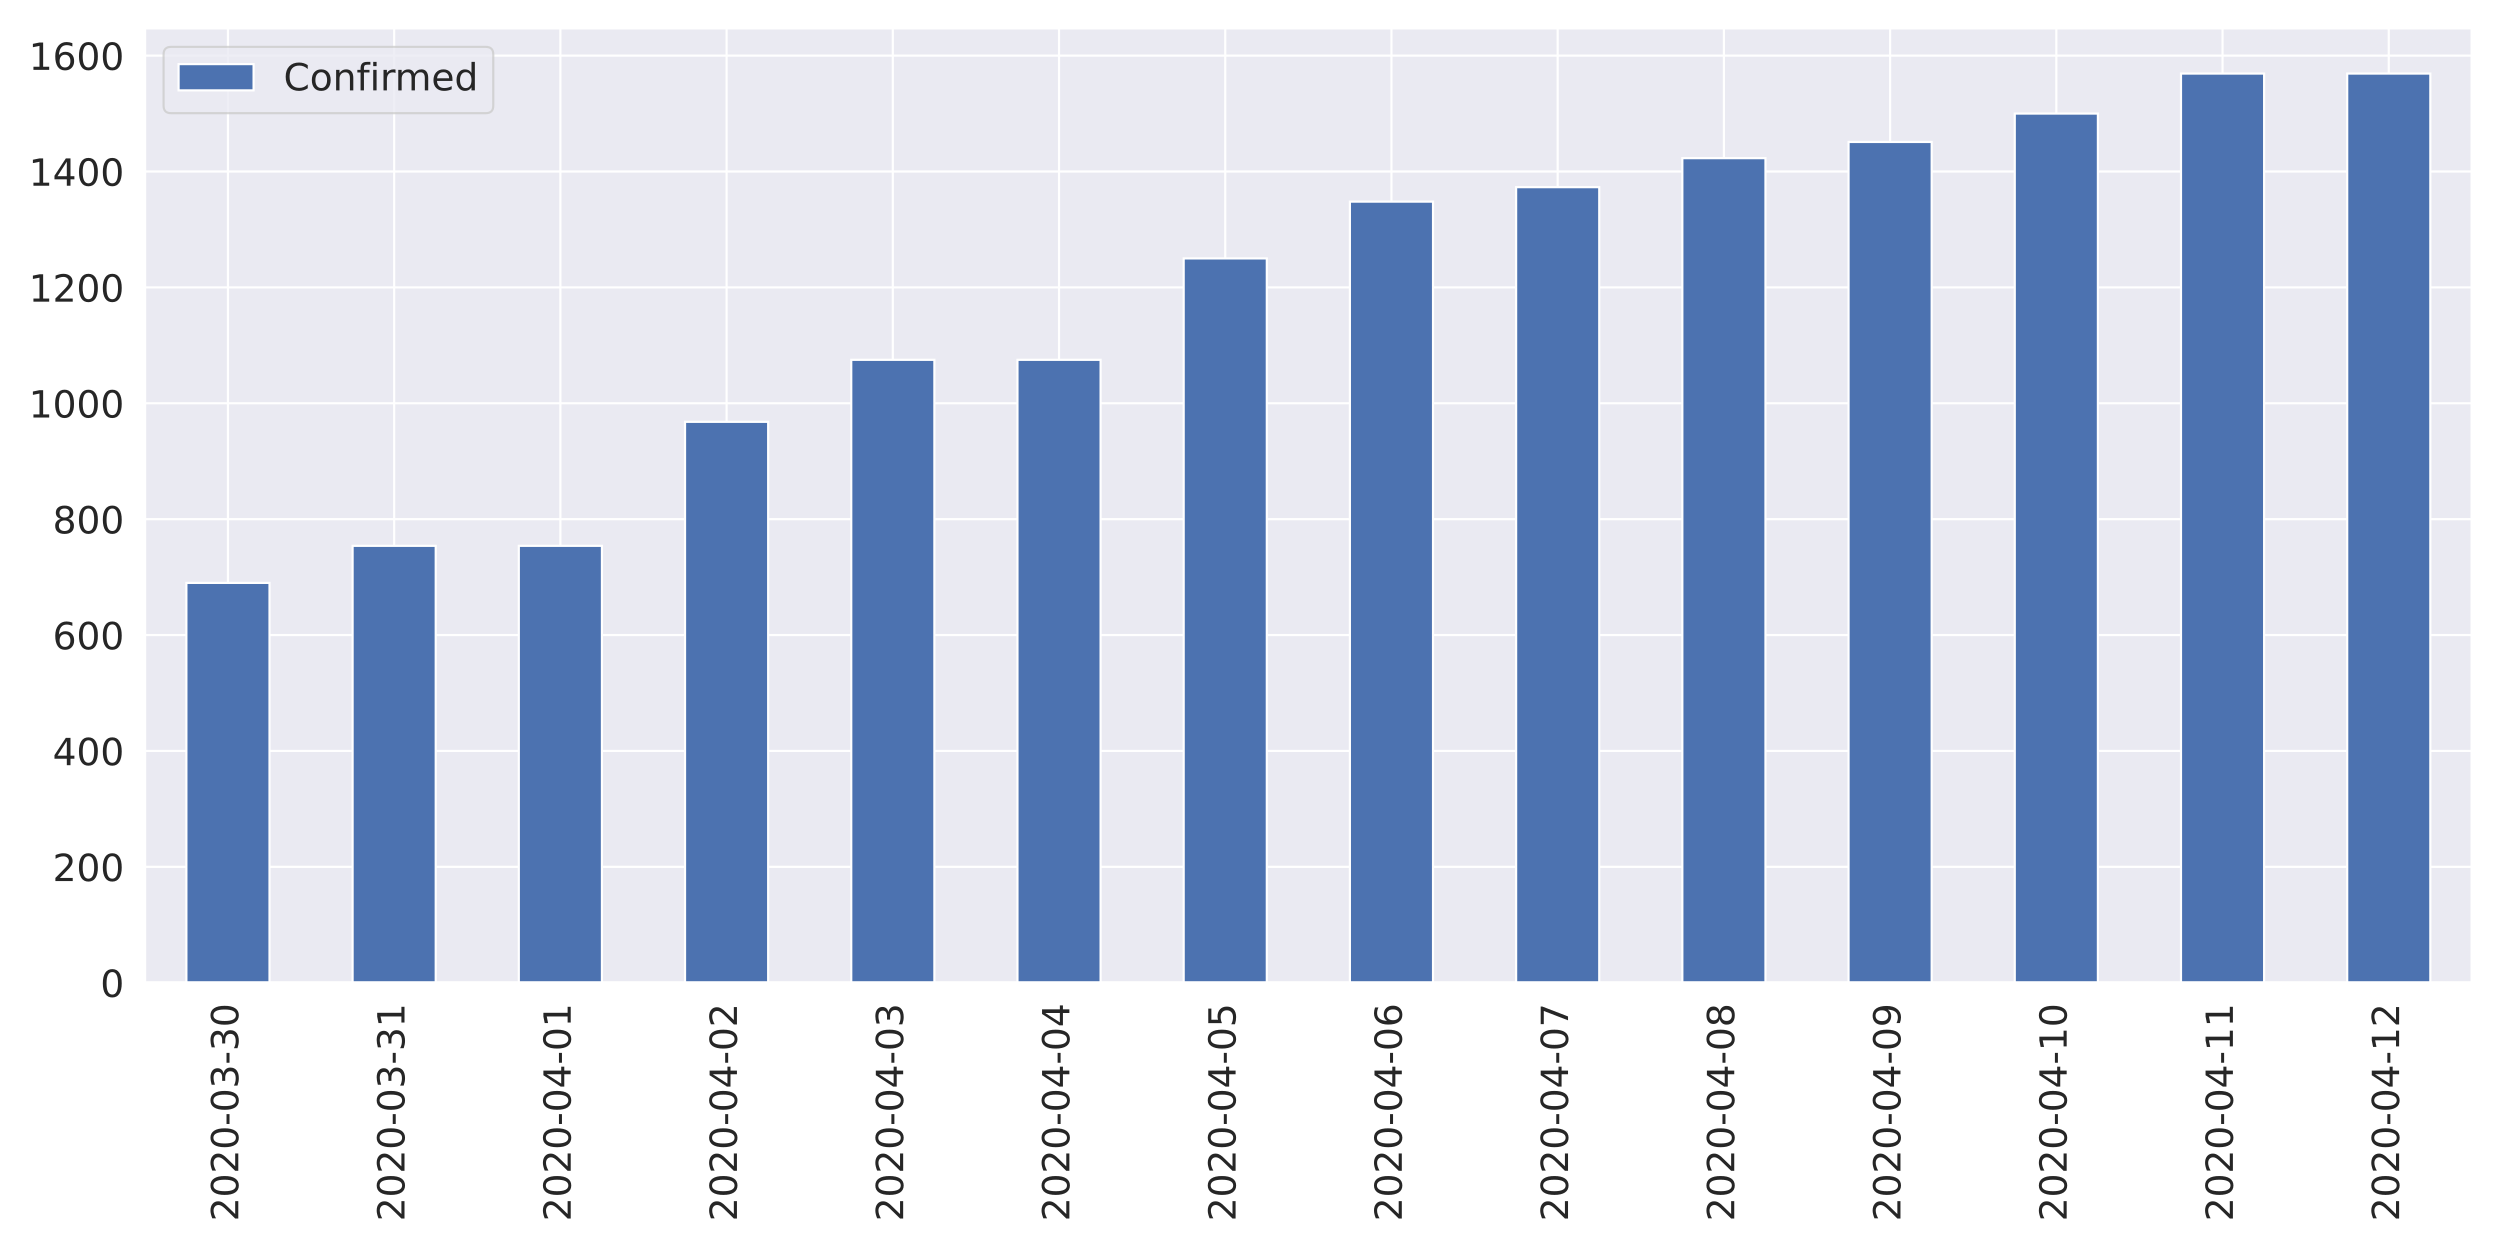
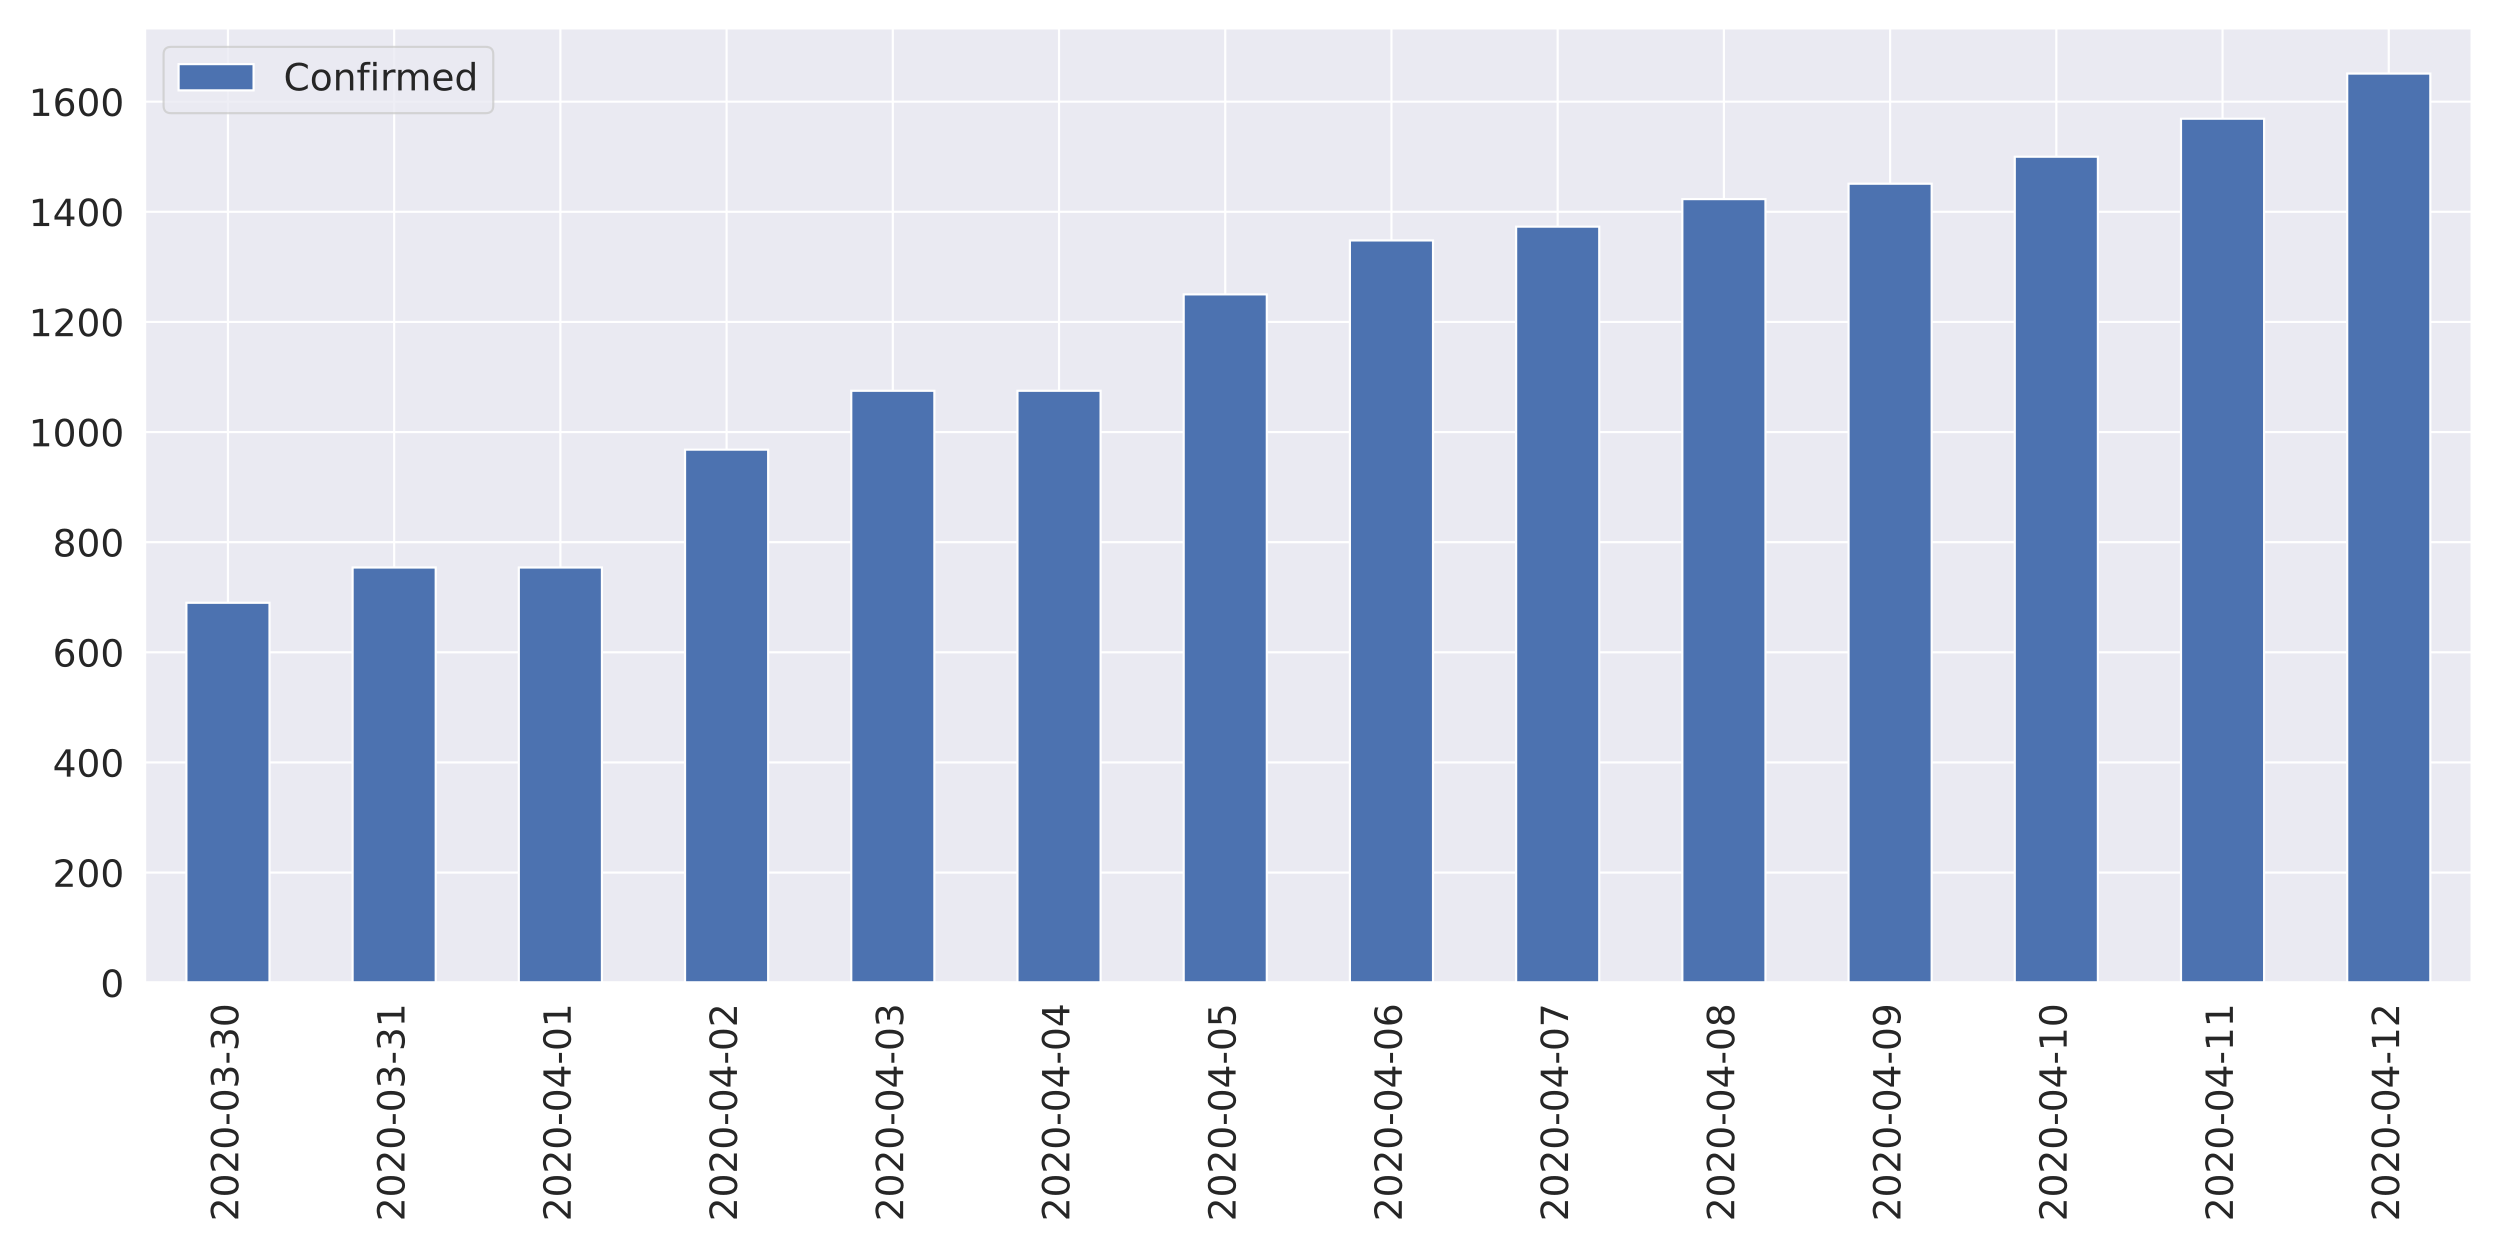
<svg xmlns="http://www.w3.org/2000/svg" xmlns:xlink="http://www.w3.org/1999/xlink" height="576pt" version="1.1" viewBox="0 0 1152 576" width="1152pt">
  <defs>
    <style type="text/css">
*{stroke-linecap:butt;stroke-linejoin:round;}
  </style>
  </defs>
  <g id="figure_1">
    <g id="patch_1">
      <path d="M 0 576  L 1152 576  L 1152 0  L 0 0  z " style="fill:#ffffff;" />
    </g>
    <g id="axes_1">
      <g id="patch_2">
        <path d="M 66.74 452.83  L 1139.04 452.83  L 1139.04 12.96  L 66.74 12.96  z " style="fill:#eaeaf2;" />
      </g>
      <g id="matplotlib.axis_1">
        <g id="xtick_1">
          <g id="line2d_1">
            <path clip-path="url(#p37a62f35dd)" d="M 105.036 452.83  L 105.036 12.96  " style="fill:none;stroke:#ffffff;stroke-linecap:round;" />
          </g>
          <g id="text_1">
            <defs>
              <path d="M 19.188 8.297  L 53.609 8.297  L 53.609 0  L 7.328 0  L 7.328 8.297  Q 12.938 14.109 22.625 23.891  Q 32.328 33.688 34.812 36.531  Q 39.547 41.844 41.422 45.531  Q 43.312 49.219 43.312 52.781  Q 43.312 58.594 39.234 62.25  Q 35.156 65.922 28.609 65.922  Q 23.969 65.922 18.812 64.312  Q 13.672 62.703 7.812 59.422  L 7.812 69.391  Q 13.766 71.781 18.938 73  Q 24.125 74.219 28.422 74.219  Q 39.75 74.219 46.484 68.547  Q 53.219 62.891 53.219 53.422  Q 53.219 48.922 51.531 44.891  Q 49.859 40.875 45.406 35.406  Q 44.188 33.984 37.641 27.219  Q 31.109 20.453 19.188 8.297  z " id="DejaVuSans-50" />
              <path d="M 31.781 66.406  Q 24.172 66.406 20.328 58.906  Q 16.5 51.422 16.5 36.375  Q 16.5 21.391 20.328 13.891  Q 24.172 6.391 31.781 6.391  Q 39.453 6.391 43.281 13.891  Q 47.125 21.391 47.125 36.375  Q 47.125 51.422 43.281 58.906  Q 39.453 66.406 31.781 66.406  z M 31.781 74.219  Q 44.047 74.219 50.516 64.516  Q 56.984 54.828 56.984 36.375  Q 56.984 17.969 50.516 8.266  Q 44.047 -1.422 31.781 -1.422  Q 19.531 -1.422 13.062 8.266  Q 6.594 17.969 6.594 36.375  Q 6.594 54.828 13.062 64.516  Q 19.531 74.219 31.781 74.219  z " id="DejaVuSans-48" />
              <path d="M 4.891 31.391  L 31.203 31.391  L 31.203 23.391  L 4.891 23.391  z " id="DejaVuSans-45" />
              <path d="M 40.578 39.312  Q 47.656 37.797 51.625 33  Q 55.609 28.219 55.609 21.188  Q 55.609 10.406 48.188 4.484  Q 40.766 -1.422 27.094 -1.422  Q 22.516 -1.422 17.656 -0.516  Q 12.797 0.391 7.625 2.203  L 7.625 11.719  Q 11.719 9.328 16.594 8.109  Q 21.484 6.891 26.812 6.891  Q 36.078 6.891 40.938 10.547  Q 45.797 14.203 45.797 21.188  Q 45.797 27.641 41.281 31.266  Q 36.766 34.906 28.719 34.906  L 20.219 34.906  L 20.219 43.016  L 29.109 43.016  Q 36.375 43.016 40.234 45.922  Q 44.094 48.828 44.094 54.297  Q 44.094 59.906 40.109 62.906  Q 36.141 65.922 28.719 65.922  Q 24.656 65.922 20.016 65.031  Q 15.375 64.156 9.812 62.312  L 9.812 71.094  Q 15.438 72.656 20.344 73.438  Q 25.25 74.219 29.594 74.219  Q 40.828 74.219 47.359 69.109  Q 53.906 64.016 53.906 55.328  Q 53.906 49.266 50.438 45.094  Q 46.969 40.922 40.578 39.312  z " id="DejaVuSans-51" />
            </defs>
            <g style="fill:#262626;" transform="translate(109.8046 562.7538)rotate(-90)scale(0.1728 -0.1728)">
              <use xlink:href="#DejaVuSans-50" />
              <use x="63.623" xlink:href="#DejaVuSans-48" />
              <use x="127.246" xlink:href="#DejaVuSans-50" />
              <use x="190.869" xlink:href="#DejaVuSans-48" />
              <use x="254.492" xlink:href="#DejaVuSans-45" />
              <use x="290.576" xlink:href="#DejaVuSans-48" />
              <use x="354.199" xlink:href="#DejaVuSans-51" />
              <use x="417.822" xlink:href="#DejaVuSans-45" />
              <use x="453.906" xlink:href="#DejaVuSans-51" />
              <use x="517.529" xlink:href="#DejaVuSans-48" />
            </g>
          </g>
        </g>
        <g id="xtick_2">
          <g id="line2d_2">
            <path clip-path="url(#p37a62f35dd)" d="M 181.629 452.83  L 181.629 12.96  " style="fill:none;stroke:#ffffff;stroke-linecap:round;" />
          </g>
          <g id="text_2">
            <defs>
              <path d="M 12.406 8.297  L 28.516 8.297  L 28.516 63.922  L 10.984 60.406  L 10.984 69.391  L 28.422 72.906  L 38.281 72.906  L 38.281 8.297  L 54.391 8.297  L 54.391 0  L 12.406 0  z " id="DejaVuSans-49" />
            </defs>
            <g style="fill:#262626;" transform="translate(186.3975 562.7538)rotate(-90)scale(0.1728 -0.1728)">
              <use xlink:href="#DejaVuSans-50" />
              <use x="63.623" xlink:href="#DejaVuSans-48" />
              <use x="127.246" xlink:href="#DejaVuSans-50" />
              <use x="190.869" xlink:href="#DejaVuSans-48" />
              <use x="254.492" xlink:href="#DejaVuSans-45" />
              <use x="290.576" xlink:href="#DejaVuSans-48" />
              <use x="354.199" xlink:href="#DejaVuSans-51" />
              <use x="417.822" xlink:href="#DejaVuSans-45" />
              <use x="453.906" xlink:href="#DejaVuSans-51" />
              <use x="517.529" xlink:href="#DejaVuSans-49" />
            </g>
          </g>
        </g>
        <g id="xtick_3">
          <g id="line2d_3">
            <path clip-path="url(#p37a62f35dd)" d="M 258.222 452.83  L 258.222 12.96  " style="fill:none;stroke:#ffffff;stroke-linecap:round;" />
          </g>
          <g id="text_3">
            <defs>
              <path d="M 37.797 64.312  L 12.891 25.391  L 37.797 25.391  z M 35.203 72.906  L 47.609 72.906  L 47.609 25.391  L 58.016 25.391  L 58.016 17.188  L 47.609 17.188  L 47.609 0  L 37.797 0  L 37.797 17.188  L 4.891 17.188  L 4.891 26.703  z " id="DejaVuSans-52" />
            </defs>
            <g style="fill:#262626;" transform="translate(262.9903 562.7538)rotate(-90)scale(0.1728 -0.1728)">
              <use xlink:href="#DejaVuSans-50" />
              <use x="63.623" xlink:href="#DejaVuSans-48" />
              <use x="127.246" xlink:href="#DejaVuSans-50" />
              <use x="190.869" xlink:href="#DejaVuSans-48" />
              <use x="254.492" xlink:href="#DejaVuSans-45" />
              <use x="290.576" xlink:href="#DejaVuSans-48" />
              <use x="354.199" xlink:href="#DejaVuSans-52" />
              <use x="417.822" xlink:href="#DejaVuSans-45" />
              <use x="453.906" xlink:href="#DejaVuSans-48" />
              <use x="517.529" xlink:href="#DejaVuSans-49" />
            </g>
          </g>
        </g>
        <g id="xtick_4">
          <g id="line2d_4">
            <path clip-path="url(#p37a62f35dd)" d="M 334.815 452.83  L 334.815 12.96  " style="fill:none;stroke:#ffffff;stroke-linecap:round;" />
          </g>
          <g id="text_4">
            <g style="fill:#262626;" transform="translate(339.5832 562.7538)rotate(-90)scale(0.1728 -0.1728)">
              <use xlink:href="#DejaVuSans-50" />
              <use x="63.623" xlink:href="#DejaVuSans-48" />
              <use x="127.246" xlink:href="#DejaVuSans-50" />
              <use x="190.869" xlink:href="#DejaVuSans-48" />
              <use x="254.492" xlink:href="#DejaVuSans-45" />
              <use x="290.576" xlink:href="#DejaVuSans-48" />
              <use x="354.199" xlink:href="#DejaVuSans-52" />
              <use x="417.822" xlink:href="#DejaVuSans-45" />
              <use x="453.906" xlink:href="#DejaVuSans-48" />
              <use x="517.529" xlink:href="#DejaVuSans-50" />
            </g>
          </g>
        </g>
        <g id="xtick_5">
          <g id="line2d_5">
            <path clip-path="url(#p37a62f35dd)" d="M 411.408 452.83  L 411.408 12.96  " style="fill:none;stroke:#ffffff;stroke-linecap:round;" />
          </g>
          <g id="text_5">
            <g style="fill:#262626;" transform="translate(416.1761 562.7538)rotate(-90)scale(0.1728 -0.1728)">
              <use xlink:href="#DejaVuSans-50" />
              <use x="63.623" xlink:href="#DejaVuSans-48" />
              <use x="127.246" xlink:href="#DejaVuSans-50" />
              <use x="190.869" xlink:href="#DejaVuSans-48" />
              <use x="254.492" xlink:href="#DejaVuSans-45" />
              <use x="290.576" xlink:href="#DejaVuSans-48" />
              <use x="354.199" xlink:href="#DejaVuSans-52" />
              <use x="417.822" xlink:href="#DejaVuSans-45" />
              <use x="453.906" xlink:href="#DejaVuSans-48" />
              <use x="517.529" xlink:href="#DejaVuSans-51" />
            </g>
          </g>
        </g>
        <g id="xtick_6">
          <g id="line2d_6">
            <path clip-path="url(#p37a62f35dd)" d="M 488.001 452.83  L 488.001 12.96  " style="fill:none;stroke:#ffffff;stroke-linecap:round;" />
          </g>
          <g id="text_6">
            <g style="fill:#262626;" transform="translate(492.7689 562.7538)rotate(-90)scale(0.1728 -0.1728)">
              <use xlink:href="#DejaVuSans-50" />
              <use x="63.623" xlink:href="#DejaVuSans-48" />
              <use x="127.246" xlink:href="#DejaVuSans-50" />
              <use x="190.869" xlink:href="#DejaVuSans-48" />
              <use x="254.492" xlink:href="#DejaVuSans-45" />
              <use x="290.576" xlink:href="#DejaVuSans-48" />
              <use x="354.199" xlink:href="#DejaVuSans-52" />
              <use x="417.822" xlink:href="#DejaVuSans-45" />
              <use x="453.906" xlink:href="#DejaVuSans-48" />
              <use x="517.529" xlink:href="#DejaVuSans-52" />
            </g>
          </g>
        </g>
        <g id="xtick_7">
          <g id="line2d_7">
            <path clip-path="url(#p37a62f35dd)" d="M 564.594 452.83  L 564.594 12.96  " style="fill:none;stroke:#ffffff;stroke-linecap:round;" />
          </g>
          <g id="text_7">
            <defs>
              <path d="M 10.797 72.906  L 49.516 72.906  L 49.516 64.594  L 19.828 64.594  L 19.828 46.734  Q 21.969 47.469 24.109 47.828  Q 26.266 48.188 28.422 48.188  Q 40.625 48.188 47.75 41.5  Q 54.891 34.812 54.891 23.391  Q 54.891 11.625 47.562 5.094  Q 40.234 -1.422 26.906 -1.422  Q 22.312 -1.422 17.547 -0.641  Q 12.797 0.141 7.719 1.703  L 7.719 11.625  Q 12.109 9.234 16.797 8.062  Q 21.484 6.891 26.703 6.891  Q 35.156 6.891 40.078 11.328  Q 45.016 15.766 45.016 23.391  Q 45.016 31 40.078 35.438  Q 35.156 39.891 26.703 39.891  Q 22.75 39.891 18.812 39.016  Q 14.891 38.141 10.797 36.281  z " id="DejaVuSans-53" />
            </defs>
            <g style="fill:#262626;" transform="translate(569.3618 562.7538)rotate(-90)scale(0.1728 -0.1728)">
              <use xlink:href="#DejaVuSans-50" />
              <use x="63.623" xlink:href="#DejaVuSans-48" />
              <use x="127.246" xlink:href="#DejaVuSans-50" />
              <use x="190.869" xlink:href="#DejaVuSans-48" />
              <use x="254.492" xlink:href="#DejaVuSans-45" />
              <use x="290.576" xlink:href="#DejaVuSans-48" />
              <use x="354.199" xlink:href="#DejaVuSans-52" />
              <use x="417.822" xlink:href="#DejaVuSans-45" />
              <use x="453.906" xlink:href="#DejaVuSans-48" />
              <use x="517.529" xlink:href="#DejaVuSans-53" />
            </g>
          </g>
        </g>
        <g id="xtick_8">
          <g id="line2d_8">
            <path clip-path="url(#p37a62f35dd)" d="M 641.186 452.83  L 641.186 12.96  " style="fill:none;stroke:#ffffff;stroke-linecap:round;" />
          </g>
          <g id="text_8">
            <defs>
              <path d="M 33.016 40.375  Q 26.375 40.375 22.484 35.828  Q 18.609 31.297 18.609 23.391  Q 18.609 15.531 22.484 10.953  Q 26.375 6.391 33.016 6.391  Q 39.656 6.391 43.531 10.953  Q 47.406 15.531 47.406 23.391  Q 47.406 31.297 43.531 35.828  Q 39.656 40.375 33.016 40.375  z M 52.594 71.297  L 52.594 62.312  Q 48.875 64.062 45.094 64.984  Q 41.312 65.922 37.594 65.922  Q 27.828 65.922 22.672 59.328  Q 17.531 52.734 16.797 39.406  Q 19.672 43.656 24.016 45.922  Q 28.375 48.188 33.594 48.188  Q 44.578 48.188 50.953 41.516  Q 57.328 34.859 57.328 23.391  Q 57.328 12.156 50.688 5.359  Q 44.047 -1.422 33.016 -1.422  Q 20.359 -1.422 13.672 8.266  Q 6.984 17.969 6.984 36.375  Q 6.984 53.656 15.188 63.938  Q 23.391 74.219 37.203 74.219  Q 40.922 74.219 44.703 73.484  Q 48.484 72.75 52.594 71.297  z " id="DejaVuSans-54" />
            </defs>
            <g style="fill:#262626;" transform="translate(645.9546 562.7538)rotate(-90)scale(0.1728 -0.1728)">
              <use xlink:href="#DejaVuSans-50" />
              <use x="63.623" xlink:href="#DejaVuSans-48" />
              <use x="127.246" xlink:href="#DejaVuSans-50" />
              <use x="190.869" xlink:href="#DejaVuSans-48" />
              <use x="254.492" xlink:href="#DejaVuSans-45" />
              <use x="290.576" xlink:href="#DejaVuSans-48" />
              <use x="354.199" xlink:href="#DejaVuSans-52" />
              <use x="417.822" xlink:href="#DejaVuSans-45" />
              <use x="453.906" xlink:href="#DejaVuSans-48" />
              <use x="517.529" xlink:href="#DejaVuSans-54" />
            </g>
          </g>
        </g>
        <g id="xtick_9">
          <g id="line2d_9">
            <path clip-path="url(#p37a62f35dd)" d="M 717.779 452.83  L 717.779 12.96  " style="fill:none;stroke:#ffffff;stroke-linecap:round;" />
          </g>
          <g id="text_9">
            <defs>
              <path d="M 8.203 72.906  L 55.078 72.906  L 55.078 68.703  L 28.609 0  L 18.312 0  L 43.219 64.594  L 8.203 64.594  z " id="DejaVuSans-55" />
            </defs>
            <g style="fill:#262626;" transform="translate(722.5475 562.7538)rotate(-90)scale(0.1728 -0.1728)">
              <use xlink:href="#DejaVuSans-50" />
              <use x="63.623" xlink:href="#DejaVuSans-48" />
              <use x="127.246" xlink:href="#DejaVuSans-50" />
              <use x="190.869" xlink:href="#DejaVuSans-48" />
              <use x="254.492" xlink:href="#DejaVuSans-45" />
              <use x="290.576" xlink:href="#DejaVuSans-48" />
              <use x="354.199" xlink:href="#DejaVuSans-52" />
              <use x="417.822" xlink:href="#DejaVuSans-45" />
              <use x="453.906" xlink:href="#DejaVuSans-48" />
              <use x="517.529" xlink:href="#DejaVuSans-55" />
            </g>
          </g>
        </g>
        <g id="xtick_10">
          <g id="line2d_10">
            <path clip-path="url(#p37a62f35dd)" d="M 794.372 452.83  L 794.372 12.96  " style="fill:none;stroke:#ffffff;stroke-linecap:round;" />
          </g>
          <g id="text_10">
            <defs>
              <path d="M 31.781 34.625  Q 24.75 34.625 20.719 30.859  Q 16.703 27.094 16.703 20.516  Q 16.703 13.922 20.719 10.156  Q 24.75 6.391 31.781 6.391  Q 38.812 6.391 42.859 10.172  Q 46.922 13.969 46.922 20.516  Q 46.922 27.094 42.891 30.859  Q 38.875 34.625 31.781 34.625  z M 21.922 38.812  Q 15.578 40.375 12.031 44.719  Q 8.5 49.078 8.5 55.328  Q 8.5 64.062 14.719 69.141  Q 20.953 74.219 31.781 74.219  Q 42.672 74.219 48.875 69.141  Q 55.078 64.062 55.078 55.328  Q 55.078 49.078 51.531 44.719  Q 48 40.375 41.703 38.812  Q 48.828 37.156 52.797 32.312  Q 56.781 27.484 56.781 20.516  Q 56.781 9.906 50.312 4.234  Q 43.844 -1.422 31.781 -1.422  Q 19.734 -1.422 13.25 4.234  Q 6.781 9.906 6.781 20.516  Q 6.781 27.484 10.781 32.312  Q 14.797 37.156 21.922 38.812  z M 18.312 54.391  Q 18.312 48.734 21.844 45.562  Q 25.391 42.391 31.781 42.391  Q 38.141 42.391 41.719 45.562  Q 45.312 48.734 45.312 54.391  Q 45.312 60.062 41.719 63.234  Q 38.141 66.406 31.781 66.406  Q 25.391 66.406 21.844 63.234  Q 18.312 60.062 18.312 54.391  z " id="DejaVuSans-56" />
            </defs>
            <g style="fill:#262626;" transform="translate(799.1403 562.7538)rotate(-90)scale(0.1728 -0.1728)">
              <use xlink:href="#DejaVuSans-50" />
              <use x="63.623" xlink:href="#DejaVuSans-48" />
              <use x="127.246" xlink:href="#DejaVuSans-50" />
              <use x="190.869" xlink:href="#DejaVuSans-48" />
              <use x="254.492" xlink:href="#DejaVuSans-45" />
              <use x="290.576" xlink:href="#DejaVuSans-48" />
              <use x="354.199" xlink:href="#DejaVuSans-52" />
              <use x="417.822" xlink:href="#DejaVuSans-45" />
              <use x="453.906" xlink:href="#DejaVuSans-48" />
              <use x="517.529" xlink:href="#DejaVuSans-56" />
            </g>
          </g>
        </g>
        <g id="xtick_11">
          <g id="line2d_11">
            <path clip-path="url(#p37a62f35dd)" d="M 870.965 452.83  L 870.965 12.96  " style="fill:none;stroke:#ffffff;stroke-linecap:round;" />
          </g>
          <g id="text_11">
            <defs>
              <path d="M 10.984 1.516  L 10.984 10.5  Q 14.703 8.734 18.5 7.812  Q 22.312 6.891 25.984 6.891  Q 35.75 6.891 40.891 13.453  Q 46.047 20.016 46.781 33.406  Q 43.953 29.203 39.594 26.953  Q 35.25 24.703 29.984 24.703  Q 19.047 24.703 12.672 31.312  Q 6.297 37.938 6.297 49.422  Q 6.297 60.641 12.938 67.422  Q 19.578 74.219 30.609 74.219  Q 43.266 74.219 49.922 64.516  Q 56.594 54.828 56.594 36.375  Q 56.594 19.141 48.406 8.859  Q 40.234 -1.422 26.422 -1.422  Q 22.703 -1.422 18.891 -0.688  Q 15.094 0.047 10.984 1.516  z M 30.609 32.422  Q 37.25 32.422 41.125 36.953  Q 45.016 41.5 45.016 49.422  Q 45.016 57.281 41.125 61.844  Q 37.25 66.406 30.609 66.406  Q 23.969 66.406 20.094 61.844  Q 16.219 57.281 16.219 49.422  Q 16.219 41.5 20.094 36.953  Q 23.969 32.422 30.609 32.422  z " id="DejaVuSans-57" />
            </defs>
            <g style="fill:#262626;" transform="translate(875.7332 562.7538)rotate(-90)scale(0.1728 -0.1728)">
              <use xlink:href="#DejaVuSans-50" />
              <use x="63.623" xlink:href="#DejaVuSans-48" />
              <use x="127.246" xlink:href="#DejaVuSans-50" />
              <use x="190.869" xlink:href="#DejaVuSans-48" />
              <use x="254.492" xlink:href="#DejaVuSans-45" />
              <use x="290.576" xlink:href="#DejaVuSans-48" />
              <use x="354.199" xlink:href="#DejaVuSans-52" />
              <use x="417.822" xlink:href="#DejaVuSans-45" />
              <use x="453.906" xlink:href="#DejaVuSans-48" />
              <use x="517.529" xlink:href="#DejaVuSans-57" />
            </g>
          </g>
        </g>
        <g id="xtick_12">
          <g id="line2d_12">
            <path clip-path="url(#p37a62f35dd)" d="M 947.558 452.83  L 947.558 12.96  " style="fill:none;stroke:#ffffff;stroke-linecap:round;" />
          </g>
          <g id="text_12">
            <g style="fill:#262626;" transform="translate(952.3261 562.7538)rotate(-90)scale(0.1728 -0.1728)">
              <use xlink:href="#DejaVuSans-50" />
              <use x="63.623" xlink:href="#DejaVuSans-48" />
              <use x="127.246" xlink:href="#DejaVuSans-50" />
              <use x="190.869" xlink:href="#DejaVuSans-48" />
              <use x="254.492" xlink:href="#DejaVuSans-45" />
              <use x="290.576" xlink:href="#DejaVuSans-48" />
              <use x="354.199" xlink:href="#DejaVuSans-52" />
              <use x="417.822" xlink:href="#DejaVuSans-45" />
              <use x="453.906" xlink:href="#DejaVuSans-49" />
              <use x="517.529" xlink:href="#DejaVuSans-48" />
            </g>
          </g>
        </g>
        <g id="xtick_13">
          <g id="line2d_13">
            <path clip-path="url(#p37a62f35dd)" d="M 1024.151 452.83  L 1024.151 12.96  " style="fill:none;stroke:#ffffff;stroke-linecap:round;" />
          </g>
          <g id="text_13">
            <g style="fill:#262626;" transform="translate(1028.919 562.7538)rotate(-90)scale(0.1728 -0.1728)">
              <use xlink:href="#DejaVuSans-50" />
              <use x="63.623" xlink:href="#DejaVuSans-48" />
              <use x="127.246" xlink:href="#DejaVuSans-50" />
              <use x="190.869" xlink:href="#DejaVuSans-48" />
              <use x="254.492" xlink:href="#DejaVuSans-45" />
              <use x="290.576" xlink:href="#DejaVuSans-48" />
              <use x="354.199" xlink:href="#DejaVuSans-52" />
              <use x="417.822" xlink:href="#DejaVuSans-45" />
              <use x="453.906" xlink:href="#DejaVuSans-49" />
              <use x="517.529" xlink:href="#DejaVuSans-49" />
            </g>
          </g>
        </g>
        <g id="xtick_14">
          <g id="line2d_14">
            <path clip-path="url(#p37a62f35dd)" d="M 1100.744 452.83  L 1100.744 12.96  " style="fill:none;stroke:#ffffff;stroke-linecap:round;" />
          </g>
          <g id="text_14">
            <g style="fill:#262626;" transform="translate(1105.512 562.7538)rotate(-90)scale(0.1728 -0.1728)">
              <use xlink:href="#DejaVuSans-50" />
              <use x="63.623" xlink:href="#DejaVuSans-48" />
              <use x="127.246" xlink:href="#DejaVuSans-50" />
              <use x="190.869" xlink:href="#DejaVuSans-48" />
              <use x="254.492" xlink:href="#DejaVuSans-45" />
              <use x="290.576" xlink:href="#DejaVuSans-48" />
              <use x="354.199" xlink:href="#DejaVuSans-52" />
              <use x="417.822" xlink:href="#DejaVuSans-45" />
              <use x="453.906" xlink:href="#DejaVuSans-49" />
              <use x="517.529" xlink:href="#DejaVuSans-50" />
            </g>
          </g>
        </g>
      </g>
      <g id="matplotlib.axis_2">
        <g id="ytick_1">
          <g id="line2d_15">
            <path clip-path="url(#p37a62f35dd)" d="M 66.74 452.83  L 1139.04 452.83  " style="fill:none;stroke:#ffffff;stroke-linecap:round;" />
          </g>
          <g id="text_15">
            <g style="fill:#262626;" transform="translate(46.2456 459.3951)scale(0.1728 -0.1728)">
              <use xlink:href="#DejaVuSans-48" />
            </g>
          </g>
        </g>
        <g id="ytick_2">
          <g id="line2d_16">
-             <path clip-path="url(#p37a62f35dd)" d="M 66.74 399.43  L 1139.04 399.43  " style="fill:none;stroke:#ffffff;stroke-linecap:round;" />
+             <path clip-path="url(#p37a62f35dd)" d="M 66.74 402.082  L 1139.04 402.082  " style="fill:none;stroke:#ffffff;stroke-linecap:round;" />
          </g>
          <g id="text_16">
-             <g style="fill:#262626;" transform="translate(24.2568 405.9949)scale(0.1728 -0.1728)">
+             <g style="fill:#262626;" transform="translate(24.2568 408.6472)scale(0.1728 -0.1728)">
              <use xlink:href="#DejaVuSans-50" />
              <use x="63.623" xlink:href="#DejaVuSans-48" />
              <use x="127.246" xlink:href="#DejaVuSans-48" />
            </g>
          </g>
        </g>
        <g id="ytick_3">
          <g id="line2d_17">
-             <path clip-path="url(#p37a62f35dd)" d="M 66.74 346.03  L 1139.04 346.03  " style="fill:none;stroke:#ffffff;stroke-linecap:round;" />
+             <path clip-path="url(#p37a62f35dd)" d="M 66.74 351.334  L 1139.04 351.334  " style="fill:none;stroke:#ffffff;stroke-linecap:round;" />
          </g>
          <g id="text_17">
-             <g style="fill:#262626;" transform="translate(24.2568 352.5948)scale(0.1728 -0.1728)">
+             <g style="fill:#262626;" transform="translate(24.2568 357.8993)scale(0.1728 -0.1728)">
              <use xlink:href="#DejaVuSans-52" />
              <use x="63.623" xlink:href="#DejaVuSans-48" />
              <use x="127.246" xlink:href="#DejaVuSans-48" />
            </g>
          </g>
        </g>
        <g id="ytick_4">
          <g id="line2d_18">
-             <path clip-path="url(#p37a62f35dd)" d="M 66.74 292.63  L 1139.04 292.63  " style="fill:none;stroke:#ffffff;stroke-linecap:round;" />
+             <path clip-path="url(#p37a62f35dd)" d="M 66.74 300.586  L 1139.04 300.586  " style="fill:none;stroke:#ffffff;stroke-linecap:round;" />
          </g>
          <g id="text_18">
-             <g style="fill:#262626;" transform="translate(24.2568 299.1947)scale(0.1728 -0.1728)">
+             <g style="fill:#262626;" transform="translate(24.2568 307.1514)scale(0.1728 -0.1728)">
              <use xlink:href="#DejaVuSans-54" />
              <use x="63.623" xlink:href="#DejaVuSans-48" />
              <use x="127.246" xlink:href="#DejaVuSans-48" />
            </g>
          </g>
        </g>
        <g id="ytick_5">
          <g id="line2d_19">
-             <path clip-path="url(#p37a62f35dd)" d="M 66.74 239.23  L 1139.04 239.23  " style="fill:none;stroke:#ffffff;stroke-linecap:round;" />
+             <path clip-path="url(#p37a62f35dd)" d="M 66.74 249.838  L 1139.04 249.838  " style="fill:none;stroke:#ffffff;stroke-linecap:round;" />
          </g>
          <g id="text_19">
-             <g style="fill:#262626;" transform="translate(24.2568 245.7946)scale(0.1728 -0.1728)">
+             <g style="fill:#262626;" transform="translate(24.2568 256.4035)scale(0.1728 -0.1728)">
              <use xlink:href="#DejaVuSans-56" />
              <use x="63.623" xlink:href="#DejaVuSans-48" />
              <use x="127.246" xlink:href="#DejaVuSans-48" />
            </g>
          </g>
        </g>
        <g id="ytick_6">
          <g id="line2d_20">
-             <path clip-path="url(#p37a62f35dd)" d="M 66.74 185.829  L 1139.04 185.829  " style="fill:none;stroke:#ffffff;stroke-linecap:round;" />
+             <path clip-path="url(#p37a62f35dd)" d="M 66.74 199.091  L 1139.04 199.091  " style="fill:none;stroke:#ffffff;stroke-linecap:round;" />
          </g>
          <g id="text_20">
-             <g style="fill:#262626;" transform="translate(13.2624 192.3945)scale(0.1728 -0.1728)">
+             <g style="fill:#262626;" transform="translate(13.2624 205.6556)scale(0.1728 -0.1728)">
              <use xlink:href="#DejaVuSans-49" />
              <use x="63.623" xlink:href="#DejaVuSans-48" />
              <use x="127.246" xlink:href="#DejaVuSans-48" />
              <use x="190.869" xlink:href="#DejaVuSans-48" />
            </g>
          </g>
        </g>
        <g id="ytick_7">
          <g id="line2d_21">
-             <path clip-path="url(#p37a62f35dd)" d="M 66.74 132.429  L 1139.04 132.429  " style="fill:none;stroke:#ffffff;stroke-linecap:round;" />
+             <path clip-path="url(#p37a62f35dd)" d="M 66.74 148.343  L 1139.04 148.343  " style="fill:none;stroke:#ffffff;stroke-linecap:round;" />
          </g>
          <g id="text_21">
-             <g style="fill:#262626;" transform="translate(13.2624 138.9944)scale(0.1728 -0.1728)">
+             <g style="fill:#262626;" transform="translate(13.2624 154.9077)scale(0.1728 -0.1728)">
              <use xlink:href="#DejaVuSans-49" />
              <use x="63.623" xlink:href="#DejaVuSans-50" />
              <use x="127.246" xlink:href="#DejaVuSans-48" />
              <use x="190.869" xlink:href="#DejaVuSans-48" />
            </g>
          </g>
        </g>
        <g id="ytick_8">
          <g id="line2d_22">
-             <path clip-path="url(#p37a62f35dd)" d="M 66.74 79.029  L 1139.04 79.029  " style="fill:none;stroke:#ffffff;stroke-linecap:round;" />
+             <path clip-path="url(#p37a62f35dd)" d="M 66.74 97.595  L 1139.04 97.595  " style="fill:none;stroke:#ffffff;stroke-linecap:round;" />
          </g>
          <g id="text_22">
-             <g style="fill:#262626;" transform="translate(13.2624 85.59433)scale(0.1728 -0.1728)">
+             <g style="fill:#262626;" transform="translate(13.2624 104.1598)scale(0.1728 -0.1728)">
              <use xlink:href="#DejaVuSans-49" />
              <use x="63.623" xlink:href="#DejaVuSans-52" />
              <use x="127.246" xlink:href="#DejaVuSans-48" />
              <use x="190.869" xlink:href="#DejaVuSans-48" />
            </g>
          </g>
        </g>
        <g id="ytick_9">
          <g id="line2d_23">
-             <path clip-path="url(#p37a62f35dd)" d="M 66.74 25.629  L 1139.04 25.629  " style="fill:none;stroke:#ffffff;stroke-linecap:round;" />
+             <path clip-path="url(#p37a62f35dd)" d="M 66.74 46.847  L 1139.04 46.847  " style="fill:none;stroke:#ffffff;stroke-linecap:round;" />
          </g>
          <g id="text_23">
-             <g style="fill:#262626;" transform="translate(13.2624 32.19422)scale(0.1728 -0.1728)">
+             <g style="fill:#262626;" transform="translate(13.2624 53.41195)scale(0.1728 -0.1728)">
              <use xlink:href="#DejaVuSans-49" />
              <use x="63.623" xlink:href="#DejaVuSans-54" />
              <use x="127.246" xlink:href="#DejaVuSans-48" />
              <use x="190.869" xlink:href="#DejaVuSans-48" />
            </g>
          </g>
        </g>
      </g>
      <g id="patch_3">
-         <path clip-path="url(#p37a62f35dd)" d="M 85.888 452.83  L 124.185 452.83  L 124.185 268.6  L 85.888 268.6  z " style="fill:#4c72b0;stroke:#ffffff;stroke-linejoin:miter;" />
+         <path clip-path="url(#p37a62f35dd)" d="M 85.888 452.83  L 124.185 452.83  L 124.185 277.75  L 85.888 277.75  z " style="fill:#4c72b0;stroke:#ffffff;stroke-linejoin:miter;" />
      </g>
      <g id="patch_4">
-         <path clip-path="url(#p37a62f35dd)" d="M 162.481 452.83  L 200.778 452.83  L 200.778 251.512  L 162.481 251.512  z " style="fill:#4c72b0;stroke:#ffffff;stroke-linejoin:miter;" />
+         <path clip-path="url(#p37a62f35dd)" d="M 162.481 452.83  L 200.778 452.83  L 200.778 261.51  L 162.481 261.51  z " style="fill:#4c72b0;stroke:#ffffff;stroke-linejoin:miter;" />
      </g>
      <g id="patch_5">
-         <path clip-path="url(#p37a62f35dd)" d="M 239.074 452.83  L 277.37 452.83  L 277.37 251.512  L 239.074 251.512  z " style="fill:#4c72b0;stroke:#ffffff;stroke-linejoin:miter;" />
+         <path clip-path="url(#p37a62f35dd)" d="M 239.074 452.83  L 277.37 452.83  L 277.37 261.51  L 239.074 261.51  z " style="fill:#4c72b0;stroke:#ffffff;stroke-linejoin:miter;" />
      </g>
      <g id="patch_6">
-         <path clip-path="url(#p37a62f35dd)" d="M 315.667 452.83  L 353.963 452.83  L 353.963 194.374  L 315.667 194.374  z " style="fill:#4c72b0;stroke:#ffffff;stroke-linejoin:miter;" />
+         <path clip-path="url(#p37a62f35dd)" d="M 315.667 452.83  L 353.963 452.83  L 353.963 207.21  L 315.667 207.21  z " style="fill:#4c72b0;stroke:#ffffff;stroke-linejoin:miter;" />
      </g>
      <g id="patch_7">
-         <path clip-path="url(#p37a62f35dd)" d="M 392.26 452.83  L 430.556 452.83  L 430.556 165.804  L 392.26 165.804  z " style="fill:#4c72b0;stroke:#ffffff;stroke-linejoin:miter;" />
+         <path clip-path="url(#p37a62f35dd)" d="M 392.26 452.83  L 430.556 452.83  L 430.556 180.06  L 392.26 180.06  z " style="fill:#4c72b0;stroke:#ffffff;stroke-linejoin:miter;" />
      </g>
      <g id="patch_8">
-         <path clip-path="url(#p37a62f35dd)" d="M 468.853 452.83  L 507.149 452.83  L 507.149 165.804  L 468.853 165.804  z " style="fill:#4c72b0;stroke:#ffffff;stroke-linejoin:miter;" />
+         <path clip-path="url(#p37a62f35dd)" d="M 468.853 452.83  L 507.149 452.83  L 507.149 180.06  L 468.853 180.06  z " style="fill:#4c72b0;stroke:#ffffff;stroke-linejoin:miter;" />
      </g>
      <g id="patch_9">
-         <path clip-path="url(#p37a62f35dd)" d="M 545.445 452.83  L 583.742 452.83  L 583.742 119.079  L 545.445 119.079  z " style="fill:#4c72b0;stroke:#ffffff;stroke-linejoin:miter;" />
+         <path clip-path="url(#p37a62f35dd)" d="M 545.445 452.83  L 583.742 452.83  L 583.742 135.656  L 545.445 135.656  z " style="fill:#4c72b0;stroke:#ffffff;stroke-linejoin:miter;" />
      </g>
      <g id="patch_10">
-         <path clip-path="url(#p37a62f35dd)" d="M 622.038 452.83  L 660.335 452.83  L 660.335 92.913  L 622.038 92.913  z " style="fill:#4c72b0;stroke:#ffffff;stroke-linejoin:miter;" />
+         <path clip-path="url(#p37a62f35dd)" d="M 622.038 452.83  L 660.335 452.83  L 660.335 110.789  L 622.038 110.789  z " style="fill:#4c72b0;stroke:#ffffff;stroke-linejoin:miter;" />
      </g>
      <g id="patch_11">
-         <path clip-path="url(#p37a62f35dd)" d="M 698.631 452.83  L 736.928 452.83  L 736.928 86.238  L 698.631 86.238  z " style="fill:#4c72b0;stroke:#ffffff;stroke-linejoin:miter;" />
+         <path clip-path="url(#p37a62f35dd)" d="M 698.631 452.83  L 736.928 452.83  L 736.928 104.446  L 698.631 104.446  z " style="fill:#4c72b0;stroke:#ffffff;stroke-linejoin:miter;" />
      </g>
      <g id="patch_12">
-         <path clip-path="url(#p37a62f35dd)" d="M 775.224 452.83  L 813.52 452.83  L 813.52 72.888  L 775.224 72.888  z " style="fill:#4c72b0;stroke:#ffffff;stroke-linejoin:miter;" />
+         <path clip-path="url(#p37a62f35dd)" d="M 775.224 452.83  L 813.52 452.83  L 813.52 91.759  L 775.224 91.759  z " style="fill:#4c72b0;stroke:#ffffff;stroke-linejoin:miter;" />
      </g>
      <g id="patch_13">
-         <path clip-path="url(#p37a62f35dd)" d="M 851.817 452.83  L 890.113 452.83  L 890.113 65.412  L 851.817 65.412  z " style="fill:#4c72b0;stroke:#ffffff;stroke-linejoin:miter;" />
+         <path clip-path="url(#p37a62f35dd)" d="M 851.817 452.83  L 890.113 452.83  L 890.113 84.654  L 851.817 84.654  z " style="fill:#4c72b0;stroke:#ffffff;stroke-linejoin:miter;" />
      </g>
      <g id="patch_14">
-         <path clip-path="url(#p37a62f35dd)" d="M 928.41 452.83  L 966.706 452.83  L 966.706 52.329  L 928.41 52.329  z " style="fill:#4c72b0;stroke:#ffffff;stroke-linejoin:miter;" />
+         <path clip-path="url(#p37a62f35dd)" d="M 928.41 452.83  L 966.706 452.83  L 966.706 72.221  L 928.41 72.221  z " style="fill:#4c72b0;stroke:#ffffff;stroke-linejoin:miter;" />
      </g>
      <g id="patch_15">
-         <path clip-path="url(#p37a62f35dd)" d="M 1005.003 452.83  L 1043.299 452.83  L 1043.299 33.906  L 1005.003 33.906  z " style="fill:#4c72b0;stroke:#ffffff;stroke-linejoin:miter;" />
+         <path clip-path="url(#p37a62f35dd)" d="M 1005.003 452.83  L 1043.299 452.83  L 1043.299 54.713  L 1005.003 54.713  z " style="fill:#4c72b0;stroke:#ffffff;stroke-linejoin:miter;" />
      </g>
      <g id="patch_16">
        <path clip-path="url(#p37a62f35dd)" d="M 1081.595 452.83  L 1119.892 452.83  L 1119.892 33.906  L 1081.595 33.906  z " style="fill:#4c72b0;stroke:#ffffff;stroke-linejoin:miter;" />
      </g>
      <g id="patch_17">
        <path d="M 66.74 452.83  L 66.74 12.96  " style="fill:none;stroke:#ffffff;stroke-linecap:square;stroke-linejoin:miter;stroke-width:1.25;" />
      </g>
      <g id="patch_18">
        <path d="M 1139.04 452.83  L 1139.04 12.96  " style="fill:none;stroke:#ffffff;stroke-linecap:square;stroke-linejoin:miter;stroke-width:1.25;" />
      </g>
      <g id="patch_19">
        <path d="M 66.74 452.83  L 1139.04 452.83  " style="fill:none;stroke:#ffffff;stroke-linecap:square;stroke-linejoin:miter;stroke-width:1.25;" />
      </g>
      <g id="patch_20">
        <path d="M 66.74 12.96  L 1139.04 12.96  " style="fill:none;stroke:#ffffff;stroke-linecap:square;stroke-linejoin:miter;stroke-width:1.25;" />
      </g>
      <g id="legend_1">
        <g id="patch_21">
          <path d="M 78.836 52.148  L 223.842 52.148  Q 227.298 52.148 227.298 48.692  L 227.298 25.056  Q 227.298 21.6 223.842 21.6  L 78.836 21.6  Q 75.38 21.6 75.38 25.056  L 75.38 48.692  Q 75.38 52.148 78.836 52.148  z " style="fill:#eaeaf2;opacity:0.8;stroke:#cccccc;stroke-linejoin:miter;" />
        </g>
        <g id="patch_22">
          <path d="M 82.292 41.642  L 116.852 41.642  L 116.852 29.546  L 82.292 29.546  z " style="fill:#4c72b0;stroke:#ffffff;stroke-linejoin:miter;" />
        </g>
        <g id="text_24">
          <defs>
            <path d="M 64.406 67.281  L 64.406 56.891  Q 59.422 61.531 53.781 63.812  Q 48.141 66.109 41.797 66.109  Q 29.297 66.109 22.656 58.469  Q 16.016 50.828 16.016 36.375  Q 16.016 21.969 22.656 14.328  Q 29.297 6.688 41.797 6.688  Q 48.141 6.688 53.781 8.984  Q 59.422 11.281 64.406 15.922  L 64.406 5.609  Q 59.234 2.094 53.438 0.328  Q 47.656 -1.422 41.219 -1.422  Q 24.656 -1.422 15.125 8.703  Q 5.609 18.844 5.609 36.375  Q 5.609 53.953 15.125 64.078  Q 24.656 74.219 41.219 74.219  Q 47.75 74.219 53.531 72.484  Q 59.328 70.75 64.406 67.281  z " id="DejaVuSans-67" />
            <path d="M 30.609 48.391  Q 23.391 48.391 19.188 42.75  Q 14.984 37.109 14.984 27.297  Q 14.984 17.484 19.156 11.844  Q 23.344 6.203 30.609 6.203  Q 37.797 6.203 41.984 11.859  Q 46.188 17.531 46.188 27.297  Q 46.188 37.016 41.984 42.703  Q 37.797 48.391 30.609 48.391  z M 30.609 56  Q 42.328 56 49.016 48.375  Q 55.719 40.766 55.719 27.297  Q 55.719 13.875 49.016 6.219  Q 42.328 -1.422 30.609 -1.422  Q 18.844 -1.422 12.172 6.219  Q 5.516 13.875 5.516 27.297  Q 5.516 40.766 12.172 48.375  Q 18.844 56 30.609 56  z " id="DejaVuSans-111" />
            <path d="M 54.891 33.016  L 54.891 0  L 45.906 0  L 45.906 32.719  Q 45.906 40.484 42.875 44.328  Q 39.844 48.188 33.797 48.188  Q 26.516 48.188 22.312 43.547  Q 18.109 38.922 18.109 30.906  L 18.109 0  L 9.078 0  L 9.078 54.688  L 18.109 54.688  L 18.109 46.188  Q 21.344 51.125 25.703 53.562  Q 30.078 56 35.797 56  Q 45.219 56 50.047 50.172  Q 54.891 44.344 54.891 33.016  z " id="DejaVuSans-110" />
            <path d="M 37.109 75.984  L 37.109 68.5  L 28.516 68.5  Q 23.688 68.5 21.797 66.547  Q 19.922 64.594 19.922 59.516  L 19.922 54.688  L 34.719 54.688  L 34.719 47.703  L 19.922 47.703  L 19.922 0  L 10.891 0  L 10.891 47.703  L 2.297 47.703  L 2.297 54.688  L 10.891 54.688  L 10.891 58.5  Q 10.891 67.625 15.141 71.797  Q 19.391 75.984 28.609 75.984  z " id="DejaVuSans-102" />
            <path d="M 9.422 54.688  L 18.406 54.688  L 18.406 0  L 9.422 0  z M 9.422 75.984  L 18.406 75.984  L 18.406 64.594  L 9.422 64.594  z " id="DejaVuSans-105" />
            <path d="M 41.109 46.297  Q 39.594 47.172 37.812 47.578  Q 36.031 48 33.891 48  Q 26.266 48 22.188 43.047  Q 18.109 38.094 18.109 28.812  L 18.109 0  L 9.078 0  L 9.078 54.688  L 18.109 54.688  L 18.109 46.188  Q 20.953 51.172 25.484 53.578  Q 30.031 56 36.531 56  Q 37.453 56 38.578 55.875  Q 39.703 55.766 41.062 55.516  z " id="DejaVuSans-114" />
            <path d="M 52 44.188  Q 55.375 50.25 60.062 53.125  Q 64.75 56 71.094 56  Q 79.641 56 84.281 50.016  Q 88.922 44.047 88.922 33.016  L 88.922 0  L 79.891 0  L 79.891 32.719  Q 79.891 40.578 77.094 44.375  Q 74.312 48.188 68.609 48.188  Q 61.625 48.188 57.562 43.547  Q 53.516 38.922 53.516 30.906  L 53.516 0  L 44.484 0  L 44.484 32.719  Q 44.484 40.625 41.703 44.406  Q 38.922 48.188 33.109 48.188  Q 26.219 48.188 22.156 43.531  Q 18.109 38.875 18.109 30.906  L 18.109 0  L 9.078 0  L 9.078 54.688  L 18.109 54.688  L 18.109 46.188  Q 21.188 51.219 25.484 53.609  Q 29.781 56 35.688 56  Q 41.656 56 45.828 52.969  Q 50 49.953 52 44.188  z " id="DejaVuSans-109" />
            <path d="M 56.203 29.594  L 56.203 25.203  L 14.891 25.203  Q 15.484 15.922 20.484 11.062  Q 25.484 6.203 34.422 6.203  Q 39.594 6.203 44.453 7.469  Q 49.312 8.734 54.109 11.281  L 54.109 2.781  Q 49.266 0.734 44.188 -0.344  Q 39.109 -1.422 33.891 -1.422  Q 20.797 -1.422 13.156 6.188  Q 5.516 13.812 5.516 26.812  Q 5.516 40.234 12.766 48.109  Q 20.016 56 32.328 56  Q 43.359 56 49.781 48.891  Q 56.203 41.797 56.203 29.594  z M 47.219 32.234  Q 47.125 39.594 43.094 43.984  Q 39.062 48.391 32.422 48.391  Q 24.906 48.391 20.391 44.141  Q 15.875 39.891 15.188 32.172  z " id="DejaVuSans-101" />
            <path d="M 45.406 46.391  L 45.406 75.984  L 54.391 75.984  L 54.391 0  L 45.406 0  L 45.406 8.203  Q 42.578 3.328 38.25 0.953  Q 33.938 -1.422 27.875 -1.422  Q 17.969 -1.422 11.734 6.484  Q 5.516 14.406 5.516 27.297  Q 5.516 40.188 11.734 48.094  Q 17.969 56 27.875 56  Q 33.938 56 38.25 53.625  Q 42.578 51.266 45.406 46.391  z M 14.797 27.297  Q 14.797 17.391 18.875 11.75  Q 22.953 6.109 30.078 6.109  Q 37.203 6.109 41.297 11.75  Q 45.406 17.391 45.406 27.297  Q 45.406 37.203 41.297 42.844  Q 37.203 48.484 30.078 48.484  Q 22.953 48.484 18.875 42.844  Q 14.797 37.203 14.797 27.297  z " id="DejaVuSans-100" />
          </defs>
          <g style="fill:#262626;" transform="translate(130.676 41.6421)scale(0.1728 -0.1728)">
            <use xlink:href="#DejaVuSans-67" />
            <use x="69.824" xlink:href="#DejaVuSans-111" />
            <use x="131.006" xlink:href="#DejaVuSans-110" />
            <use x="194.385" xlink:href="#DejaVuSans-102" />
            <use x="229.59" xlink:href="#DejaVuSans-105" />
            <use x="257.373" xlink:href="#DejaVuSans-114" />
            <use x="296.736" xlink:href="#DejaVuSans-109" />
            <use x="394.148" xlink:href="#DejaVuSans-101" />
            <use x="455.672" xlink:href="#DejaVuSans-100" />
          </g>
        </g>
      </g>
    </g>
  </g>
  <defs>
    <clipPath id="p37a62f35dd">
      <rect height="439.87" width="1072.3" x="66.74" y="12.96" />
    </clipPath>
  </defs>
</svg>
